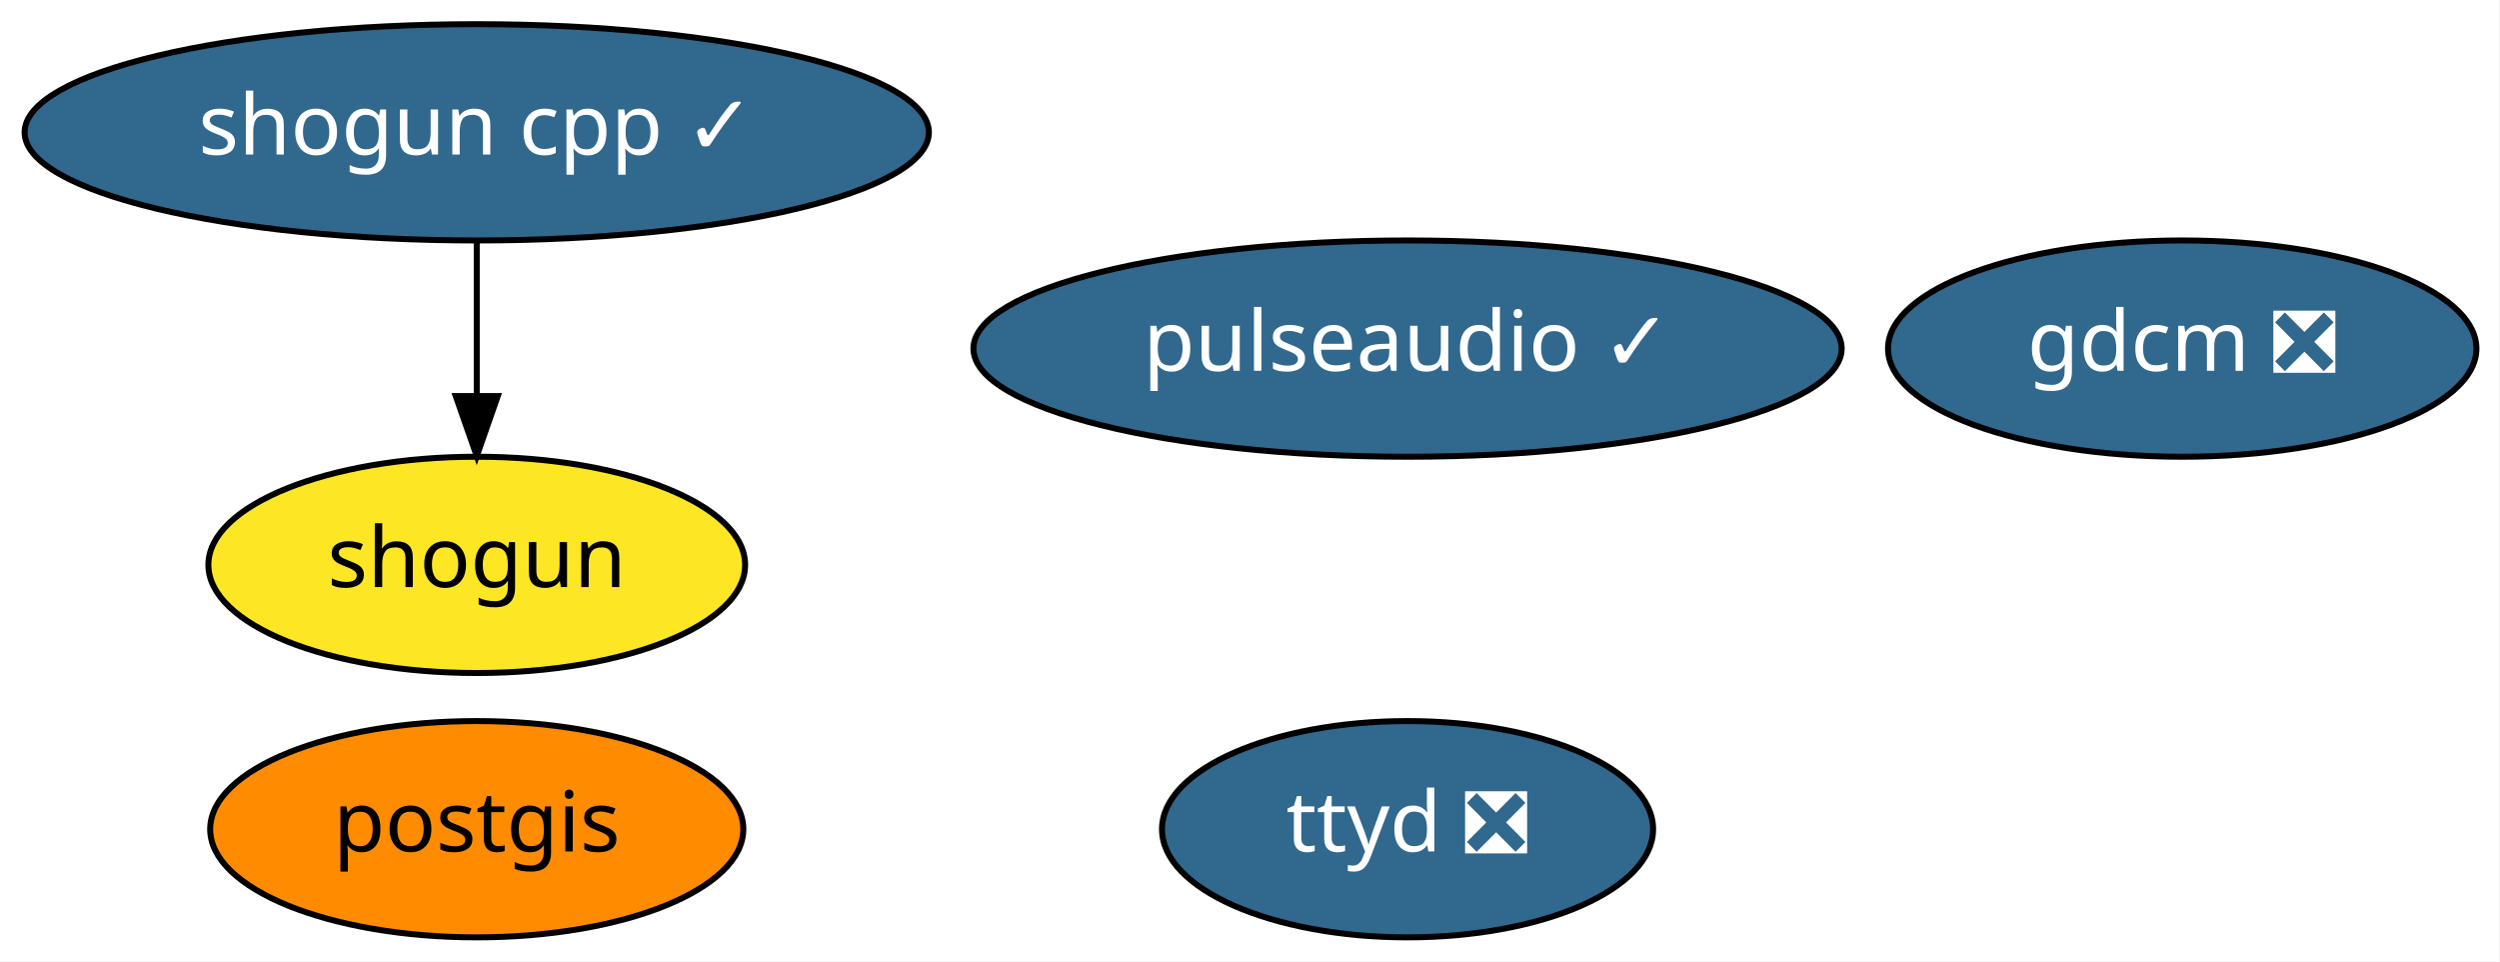
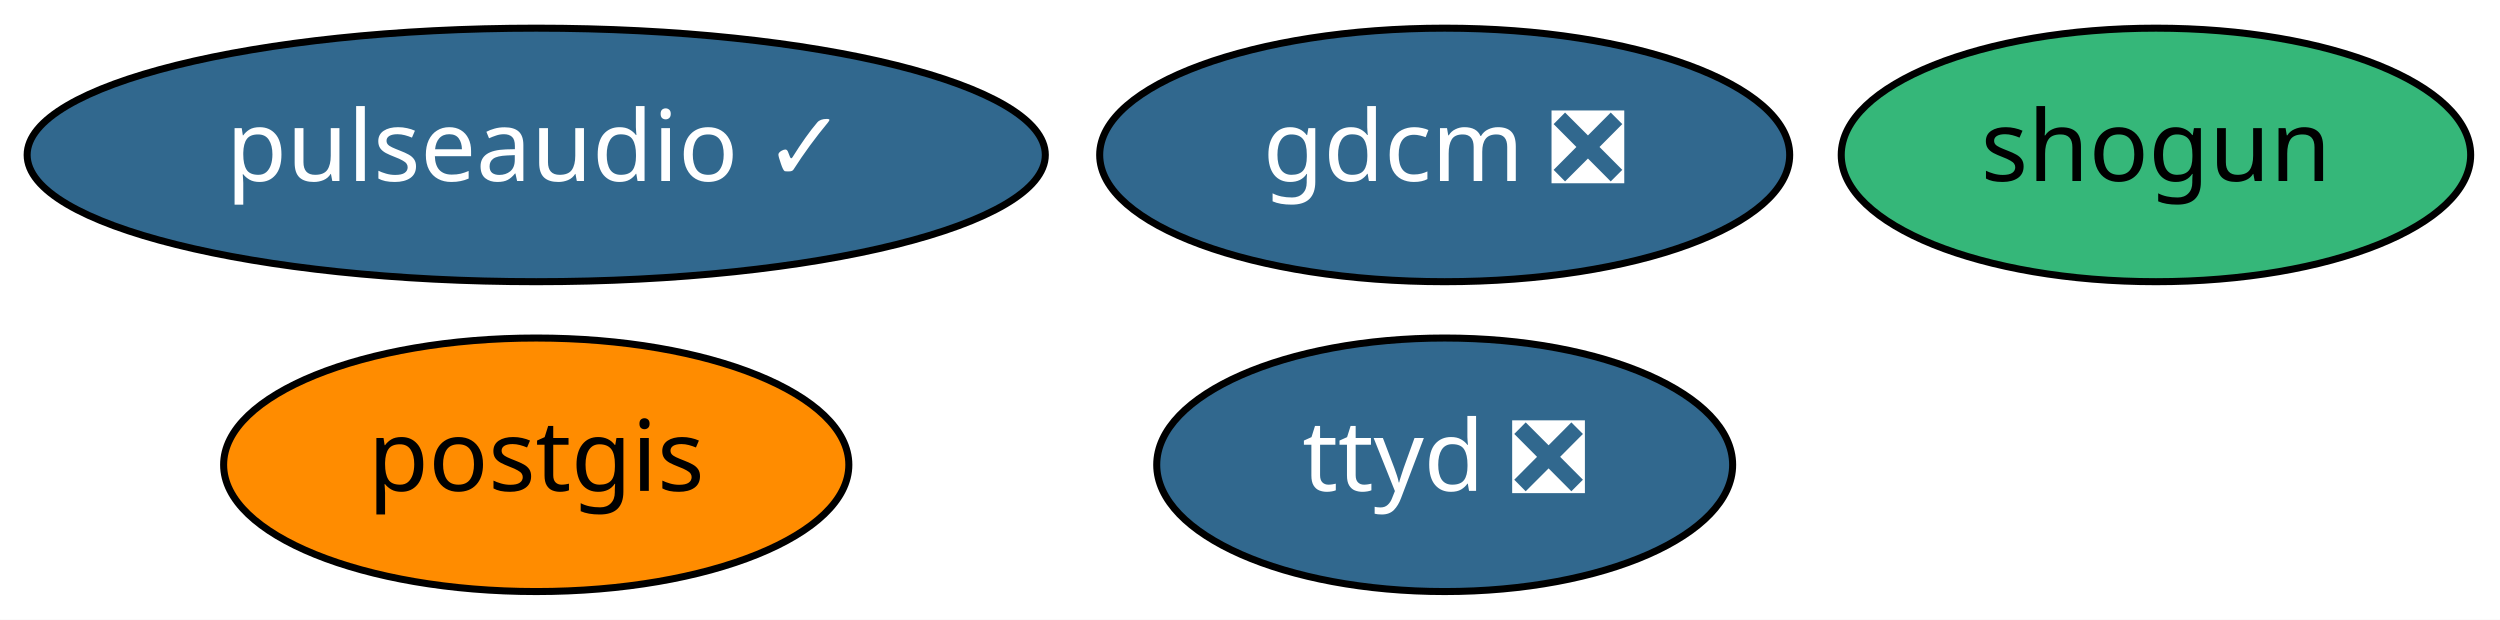
- <svg xmlns="http://www.w3.org/2000/svg" xmlns:xlink="http://www.w3.org/1999/xlink" width="416pt" height="160pt" viewBox="0.00 0.00 416.14 160.00">
-   <g id="graph0" class="graph" transform="scale(1 1) rotate(0) translate(4 156)">
-     <polygon fill="white" stroke="transparent" points="-4,4 -4,-156 412.14,-156 412.14,4 -4,4" />
+ <svg xmlns="http://www.w3.org/2000/svg" xmlns:xlink="http://www.w3.org/1999/xlink" width="355pt" height="88pt" viewBox="0.00 0.00 354.99 88.00">
+   <g id="graph0" class="graph" transform="scale(1 1) rotate(0) translate(4 84)">
+     <polygon fill="white" stroke="transparent" points="-4,4 -4,-84 350.99,-84 350.99,4 -4,4" />
    <g id="node1" class="node">
      <g id="a_node1">
        <a xlink:href="https://github.com/conda-forge/gdcm-feedstock/pull/35" xlink:title="gdcm ❎">
-           <ellipse fill="#31688e" stroke="black" cx="359.39" cy="-98" rx="48.99" ry="18" />
-           <text text-anchor="middle" x="359.39" y="-94.3" font-family="Times-Roman" font-size="14.00" fill="white">gdcm ❎</text>
+           <ellipse fill="#31688e" stroke="black" cx="201.14" cy="-62" rx="48.99" ry="18" />
+           <text text-anchor="middle" x="201.14" y="-58.3" font-family="Times-Roman" font-size="14.00" fill="white">gdcm ❎</text>
        </a>
      </g>
    </g>
    <g id="node2" class="node">
      <g id="a_node2">
        <a xlink:href="https://github.com/conda-forge/postgis-feedstock" xlink:title="postgis">
-           <ellipse fill="#ff8c00" stroke="black" cx="75.39" cy="-18" rx="44.39" ry="18" />
-           <text text-anchor="middle" x="75.39" y="-14.3" font-family="Times-Roman" font-size="14.00">postgis</text>
+           <ellipse fill="#ff8c00" stroke="black" cx="72.14" cy="-18" rx="44.39" ry="18" />
+           <text text-anchor="middle" x="72.14" y="-14.3" font-family="Times-Roman" font-size="14.00">postgis</text>
        </a>
      </g>
    </g>
    <g id="node3" class="node">
      <g id="a_node3">
        <a xlink:href="https://github.com/conda-forge/shogun-feedstock" xlink:title="shogun">
-           <ellipse fill="#fde725" stroke="black" cx="75.39" cy="-62" rx="44.69" ry="18" />
-           <text text-anchor="middle" x="75.39" y="-58.3" font-family="Times-Roman" font-size="14.00">shogun</text>
+           <ellipse fill="#35b779" stroke="black" cx="302.14" cy="-62" rx="44.69" ry="18" />
+           <text text-anchor="middle" x="302.14" y="-58.3" font-family="Times-Roman" font-size="14.00">shogun</text>
        </a>
      </g>
    </g>
    <g id="node4" class="node">
      <g id="a_node4">
-         <a xlink:href="https://github.com/conda-forge/shogun-cpp-feedstock/pull/43" xlink:title="shogun cpp ✓">
-           <ellipse fill="#31688e" stroke="black" cx="75.39" cy="-134" rx="75.29" ry="18" />
-           <text text-anchor="middle" x="75.39" y="-130.3" font-family="Times-Roman" font-size="14.00" fill="white">shogun cpp ✓</text>
+         <a xlink:href="https://github.com/conda-forge/ttyd-feedstock/pull/6" xlink:title="ttyd ❎">
+           <ellipse fill="#31688e" stroke="black" cx="201.14" cy="-18" rx="40.89" ry="18" />
+           <text text-anchor="middle" x="201.14" y="-14.3" font-family="Times-Roman" font-size="14.00" fill="white">ttyd ❎</text>
        </a>
      </g>
    </g>
-     <g id="edge1" class="edge">
-       <path fill="none" stroke="black" d="M75.39,-115.7C75.39,-107.98 75.39,-98.71 75.39,-90.11" />
-       <polygon fill="black" stroke="black" points="78.89,-90.1 75.39,-80.1 71.89,-90.1 78.89,-90.1" />
-     </g>
    <g id="node5" class="node">
      <g id="a_node5">
-         <a xlink:href="https://github.com/conda-forge/ttyd-feedstock/pull/6" xlink:title="ttyd ❎">
-           <ellipse fill="#31688e" stroke="black" cx="230.39" cy="-18" rx="40.89" ry="18" />
-           <text text-anchor="middle" x="230.39" y="-14.3" font-family="Times-Roman" font-size="14.00" fill="white">ttyd ❎</text>
-         </a>
-       </g>
-     </g>
-     <g id="node6" class="node">
-       <g id="a_node6">
        <a xlink:href="https://github.com/conda-forge/pulseaudio-feedstock/pull/10" xlink:title="pulseaudio ✓">
-           <ellipse fill="#31688e" stroke="black" cx="230.39" cy="-98" rx="72.29" ry="18" />
-           <text text-anchor="middle" x="230.39" y="-94.3" font-family="Times-Roman" font-size="14.00" fill="white">pulseaudio ✓</text>
+           <ellipse fill="#31688e" stroke="black" cx="72.14" cy="-62" rx="72.29" ry="18" />
+           <text text-anchor="middle" x="72.14" y="-58.3" font-family="Times-Roman" font-size="14.00" fill="white">pulseaudio ✓</text>
        </a>
      </g>
    </g>
  </g>
</svg>
